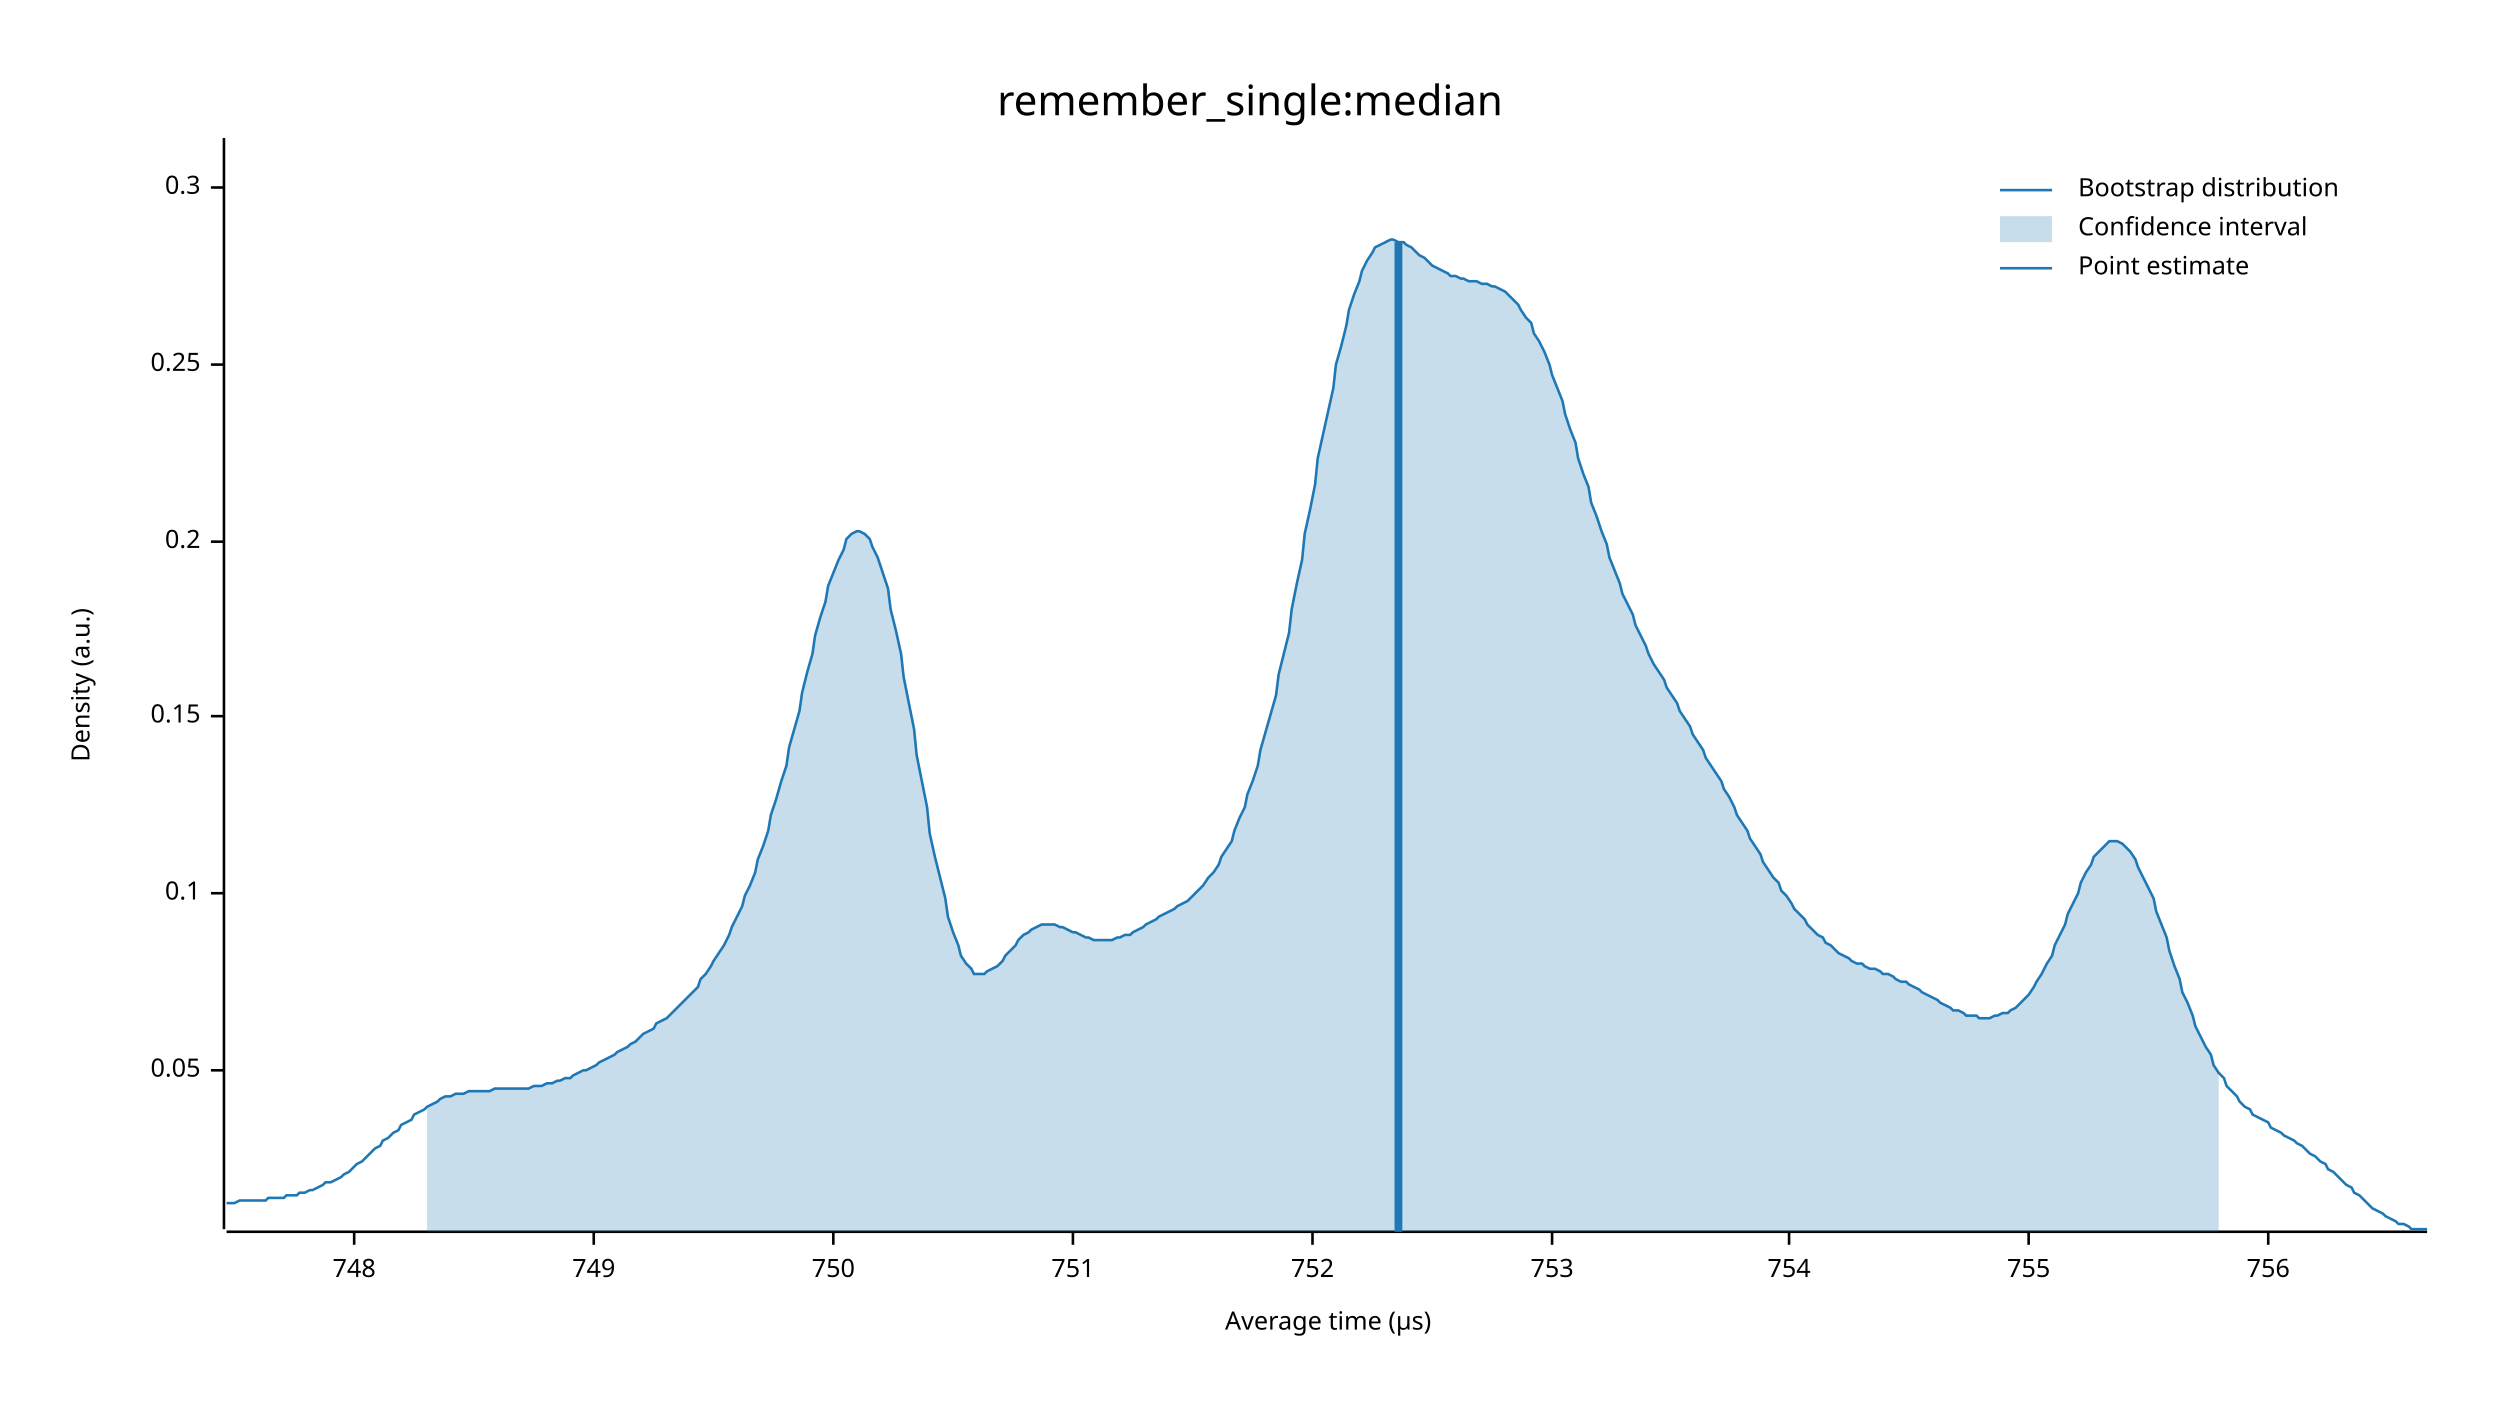
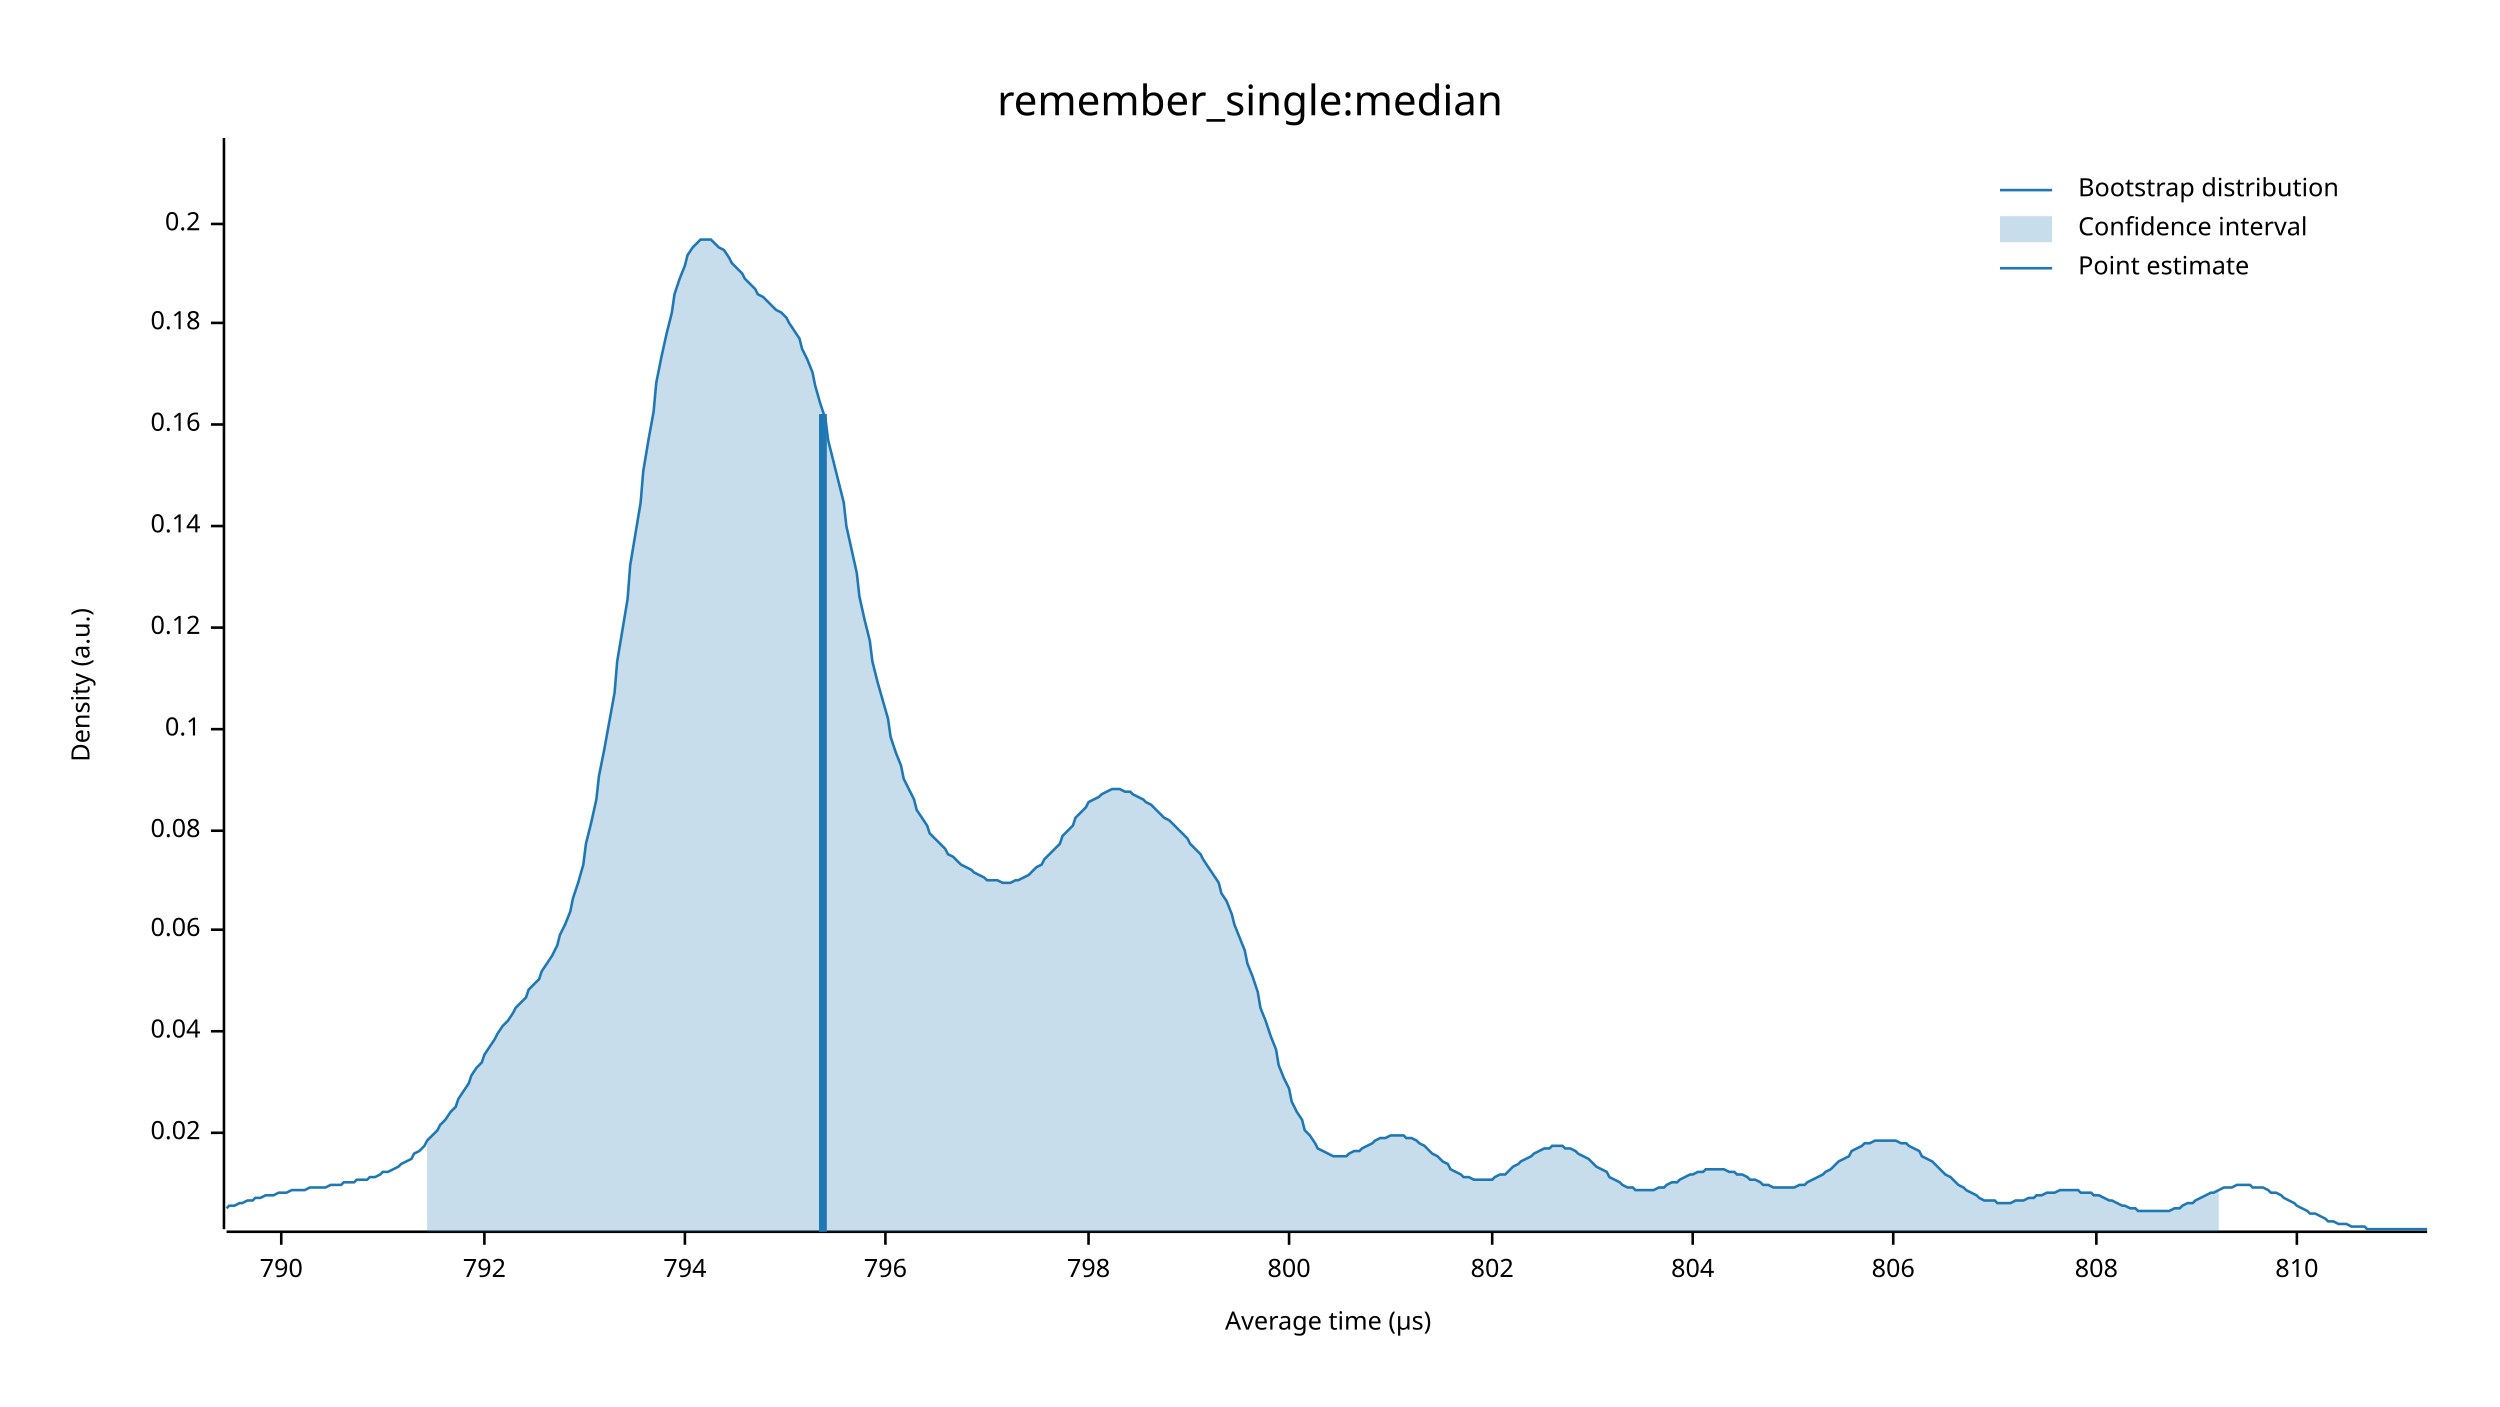
<svg xmlns="http://www.w3.org/2000/svg" width="960" height="540" viewBox="0 0 960 540">
  <text x="480" y="32" dy="0.76em" text-anchor="middle" font-family="sans-serif" font-size="16.129" opacity="1" fill="#000000">
remember_single:median
</text>
  <text x="27" y="263" dy="0.76em" text-anchor="middle" font-family="sans-serif" font-size="9.677" opacity="1" fill="#000000" transform="rotate(270, 27, 263)">
Density (a.u.)
</text>
  <text x="510" y="513" dy="-0.5ex" text-anchor="middle" font-family="sans-serif" font-size="9.677" opacity="1" fill="#000000">
Average time (µs)
</text>
  <polyline fill="none" opacity="1" stroke="#000000" stroke-width="1" points="86,53 86,472 " />
-   <text x="77" y="411" dy="0.5ex" text-anchor="end" font-family="sans-serif" font-size="9.677" opacity="1" fill="#000000">
- 0.05
+   <text x="77" y="435" dy="0.5ex" text-anchor="end" font-family="sans-serif" font-size="9.677" opacity="1" fill="#000000">
+ 0.02
</text>
-   <polyline fill="none" opacity="1" stroke="#000000" stroke-width="1" points="81,411 86,411 " />
-   <text x="77" y="343" dy="0.5ex" text-anchor="end" font-family="sans-serif" font-size="9.677" opacity="1" fill="#000000">
+   <polyline fill="none" opacity="1" stroke="#000000" stroke-width="1" points="81,435 86,435 " />
+   <text x="77" y="396" dy="0.5ex" text-anchor="end" font-family="sans-serif" font-size="9.677" opacity="1" fill="#000000">
+ 0.04
+ </text>
+   <polyline fill="none" opacity="1" stroke="#000000" stroke-width="1" points="81,396 86,396 " />
+   <text x="77" y="357" dy="0.5ex" text-anchor="end" font-family="sans-serif" font-size="9.677" opacity="1" fill="#000000">
+ 0.06
+ </text>
+   <polyline fill="none" opacity="1" stroke="#000000" stroke-width="1" points="81,357 86,357 " />
+   <text x="77" y="319" dy="0.5ex" text-anchor="end" font-family="sans-serif" font-size="9.677" opacity="1" fill="#000000">
+ 0.08
+ </text>
+   <polyline fill="none" opacity="1" stroke="#000000" stroke-width="1" points="81,319 86,319 " />
+   <text x="77" y="280" dy="0.5ex" text-anchor="end" font-family="sans-serif" font-size="9.677" opacity="1" fill="#000000">
0.1
</text>
-   <polyline fill="none" opacity="1" stroke="#000000" stroke-width="1" points="81,343 86,343 " />
-   <text x="77" y="275" dy="0.5ex" text-anchor="end" font-family="sans-serif" font-size="9.677" opacity="1" fill="#000000">
- 0.15
+   <polyline fill="none" opacity="1" stroke="#000000" stroke-width="1" points="81,280 86,280 " />
+   <text x="77" y="241" dy="0.5ex" text-anchor="end" font-family="sans-serif" font-size="9.677" opacity="1" fill="#000000">
+ 0.12
</text>
-   <polyline fill="none" opacity="1" stroke="#000000" stroke-width="1" points="81,275 86,275 " />
-   <text x="77" y="208" dy="0.5ex" text-anchor="end" font-family="sans-serif" font-size="9.677" opacity="1" fill="#000000">
+   <polyline fill="none" opacity="1" stroke="#000000" stroke-width="1" points="81,241 86,241 " />
+   <text x="77" y="202" dy="0.5ex" text-anchor="end" font-family="sans-serif" font-size="9.677" opacity="1" fill="#000000">
+ 0.14
+ </text>
+   <polyline fill="none" opacity="1" stroke="#000000" stroke-width="1" points="81,202 86,202 " />
+   <text x="77" y="163" dy="0.5ex" text-anchor="end" font-family="sans-serif" font-size="9.677" opacity="1" fill="#000000">
+ 0.16
+ </text>
+   <polyline fill="none" opacity="1" stroke="#000000" stroke-width="1" points="81,163 86,163 " />
+   <text x="77" y="124" dy="0.5ex" text-anchor="end" font-family="sans-serif" font-size="9.677" opacity="1" fill="#000000">
+ 0.18
+ </text>
+   <polyline fill="none" opacity="1" stroke="#000000" stroke-width="1" points="81,124 86,124 " />
+   <text x="77" y="86" dy="0.5ex" text-anchor="end" font-family="sans-serif" font-size="9.677" opacity="1" fill="#000000">
0.2
</text>
-   <polyline fill="none" opacity="1" stroke="#000000" stroke-width="1" points="81,208 86,208 " />
-   <text x="77" y="140" dy="0.5ex" text-anchor="end" font-family="sans-serif" font-size="9.677" opacity="1" fill="#000000">
- 0.25
+   <polyline fill="none" opacity="1" stroke="#000000" stroke-width="1" points="81,86 86,86 " />
+   <polyline fill="none" opacity="1" stroke="#000000" stroke-width="1" points="87,473 932,473 " />
+   <text x="108" y="483" dy="0.76em" text-anchor="middle" font-family="sans-serif" font-size="9.677" opacity="1" fill="#000000">
+ 790
</text>
-   <polyline fill="none" opacity="1" stroke="#000000" stroke-width="1" points="81,140 86,140 " />
-   <text x="77" y="72" dy="0.5ex" text-anchor="end" font-family="sans-serif" font-size="9.677" opacity="1" fill="#000000">
- 0.3
+   <polyline fill="none" opacity="1" stroke="#000000" stroke-width="1" points="108,473 108,478 " />
+   <text x="186" y="483" dy="0.76em" text-anchor="middle" font-family="sans-serif" font-size="9.677" opacity="1" fill="#000000">
+ 792
</text>
-   <polyline fill="none" opacity="1" stroke="#000000" stroke-width="1" points="81,72 86,72 " />
-   <polyline fill="none" opacity="1" stroke="#000000" stroke-width="1" points="87,473 932,473 " />
-   <text x="136" y="483" dy="0.76em" text-anchor="middle" font-family="sans-serif" font-size="9.677" opacity="1" fill="#000000">
- 748
+   <polyline fill="none" opacity="1" stroke="#000000" stroke-width="1" points="186,473 186,478 " />
+   <text x="263" y="483" dy="0.76em" text-anchor="middle" font-family="sans-serif" font-size="9.677" opacity="1" fill="#000000">
+ 794
</text>
-   <polyline fill="none" opacity="1" stroke="#000000" stroke-width="1" points="136,473 136,478 " />
-   <text x="228" y="483" dy="0.76em" text-anchor="middle" font-family="sans-serif" font-size="9.677" opacity="1" fill="#000000">
- 749
+   <polyline fill="none" opacity="1" stroke="#000000" stroke-width="1" points="263,473 263,478 " />
+   <text x="340" y="483" dy="0.76em" text-anchor="middle" font-family="sans-serif" font-size="9.677" opacity="1" fill="#000000">
+ 796
</text>
-   <polyline fill="none" opacity="1" stroke="#000000" stroke-width="1" points="228,473 228,478 " />
-   <text x="320" y="483" dy="0.76em" text-anchor="middle" font-family="sans-serif" font-size="9.677" opacity="1" fill="#000000">
- 750
+   <polyline fill="none" opacity="1" stroke="#000000" stroke-width="1" points="340,473 340,478 " />
+   <text x="418" y="483" dy="0.76em" text-anchor="middle" font-family="sans-serif" font-size="9.677" opacity="1" fill="#000000">
+ 798
</text>
-   <polyline fill="none" opacity="1" stroke="#000000" stroke-width="1" points="320,473 320,478 " />
-   <text x="412" y="483" dy="0.76em" text-anchor="middle" font-family="sans-serif" font-size="9.677" opacity="1" fill="#000000">
- 751
+   <polyline fill="none" opacity="1" stroke="#000000" stroke-width="1" points="418,473 418,478 " />
+   <text x="495" y="483" dy="0.76em" text-anchor="middle" font-family="sans-serif" font-size="9.677" opacity="1" fill="#000000">
+ 800
</text>
-   <polyline fill="none" opacity="1" stroke="#000000" stroke-width="1" points="412,473 412,478 " />
-   <text x="504" y="483" dy="0.76em" text-anchor="middle" font-family="sans-serif" font-size="9.677" opacity="1" fill="#000000">
- 752
+   <polyline fill="none" opacity="1" stroke="#000000" stroke-width="1" points="495,473 495,478 " />
+   <text x="573" y="483" dy="0.76em" text-anchor="middle" font-family="sans-serif" font-size="9.677" opacity="1" fill="#000000">
+ 802
</text>
-   <polyline fill="none" opacity="1" stroke="#000000" stroke-width="1" points="504,473 504,478 " />
-   <text x="596" y="483" dy="0.76em" text-anchor="middle" font-family="sans-serif" font-size="9.677" opacity="1" fill="#000000">
- 753
+   <polyline fill="none" opacity="1" stroke="#000000" stroke-width="1" points="573,473 573,478 " />
+   <text x="650" y="483" dy="0.76em" text-anchor="middle" font-family="sans-serif" font-size="9.677" opacity="1" fill="#000000">
+ 804
</text>
-   <polyline fill="none" opacity="1" stroke="#000000" stroke-width="1" points="596,473 596,478 " />
-   <text x="687" y="483" dy="0.76em" text-anchor="middle" font-family="sans-serif" font-size="9.677" opacity="1" fill="#000000">
- 754
+   <polyline fill="none" opacity="1" stroke="#000000" stroke-width="1" points="650,473 650,478 " />
+   <text x="727" y="483" dy="0.76em" text-anchor="middle" font-family="sans-serif" font-size="9.677" opacity="1" fill="#000000">
+ 806
</text>
-   <polyline fill="none" opacity="1" stroke="#000000" stroke-width="1" points="687,473 687,478 " />
-   <text x="779" y="483" dy="0.76em" text-anchor="middle" font-family="sans-serif" font-size="9.677" opacity="1" fill="#000000">
- 755
+   <polyline fill="none" opacity="1" stroke="#000000" stroke-width="1" points="727,473 727,478 " />
+   <text x="805" y="483" dy="0.76em" text-anchor="middle" font-family="sans-serif" font-size="9.677" opacity="1" fill="#000000">
+ 808
</text>
-   <polyline fill="none" opacity="1" stroke="#000000" stroke-width="1" points="779,473 779,478 " />
-   <text x="871" y="483" dy="0.76em" text-anchor="middle" font-family="sans-serif" font-size="9.677" opacity="1" fill="#000000">
- 756
+   <polyline fill="none" opacity="1" stroke="#000000" stroke-width="1" points="805,473 805,478 " />
+   <text x="882" y="483" dy="0.76em" text-anchor="middle" font-family="sans-serif" font-size="9.677" opacity="1" fill="#000000">
+ 810
</text>
-   <polyline fill="none" opacity="1" stroke="#000000" stroke-width="1" points="871,473 871,478 " />
-   <polyline fill="none" opacity="1" stroke="#1F78B4" stroke-width="1" points="87,462 88,462 90,462 92,461 93,461 95,461 97,461 98,461 100,461 102,461 103,460 105,460 107,460 109,460 110,459 112,459 114,459 115,458 117,458 119,457 120,457 122,456 124,455 125,454 127,454 129,453 131,452 132,451 134,450 136,448 137,447 139,446 141,444 142,443 144,441 146,440 147,438 149,437 151,435 153,434 154,432 156,431 158,430 159,428 161,427 163,426 164,425 166,424 168,423 169,422 171,421 173,421 175,420 176,420 178,420 180,419 181,419 183,419 185,419 186,419 188,419 190,418 191,418 193,418 195,418 197,418 198,418 200,418 202,418 203,418 205,417 207,417 208,417 210,416 212,416 214,415 215,415 217,414 219,414 220,413 222,412 224,411 225,411 227,410 229,409 230,408 232,407 234,406 236,405 237,404 239,403 241,402 242,401 244,400 246,398 247,397 249,396 251,395 252,393 254,392 256,391 258,389 259,388 261,386 263,384 264,383 266,381 268,379 269,376 271,374 273,371 274,369 276,366 278,363 280,359 281,356 283,352 285,348 286,344 288,340 290,335 291,330 293,325 295,319 296,313 298,307 300,300 302,294 303,287 305,280 307,273 308,266 310,258 312,251 313,244 315,237 317,231 318,225 320,220 322,215 324,211 325,207 327,205 329,204 330,204 332,205 334,207 335,210 337,214 339,220 341,226 342,234 344,242 346,251 347,260 349,270 351,280 352,290 354,300 356,310 357,320 359,329 361,337 363,345 364,352 366,358 368,363 369,367 371,370 373,372 374,374 376,374 378,374 379,373 381,372 383,371 385,369 386,367 388,365 390,363 391,361 393,359 395,358 396,357 398,356 400,355 401,355 403,355 405,355 407,356 408,356 410,357 412,358 413,358 415,359 417,360 418,360 420,361 422,361 423,361 425,361 427,361 429,360 430,360 432,359 434,359 435,358 437,357 439,356 440,355 442,354 444,353 445,352 447,351 449,350 451,349 452,348 454,347 456,346 457,345 459,343 461,341 462,340 464,337 466,335 468,332 469,329 471,326 473,323 474,319 476,314 478,310 479,305 481,300 483,294 484,288 486,281 488,274 490,267 491,259 493,251 495,243 496,234 498,224 500,215 501,205 503,196 505,186 506,176 508,167 510,158 512,149 513,140 515,133 517,125 518,119 520,113 522,108 523,104 525,100 527,97 528,95 530,94 532,93 534,92 535,92 537,93 539,93 540,94 542,95 544,97 545,98 547,99 549,101 550,102 552,103 554,104 556,105 557,106 559,106 561,107 562,107 564,108 566,108 567,108 569,109 571,109 573,110 574,110 576,111 578,112 579,113 581,115 583,117 584,119 586,122 588,124 589,128 591,131 593,135 595,140 596,144 598,149 600,154 601,159 603,165 605,170 606,176 608,182 610,187 611,193 613,198 615,204 617,209 618,214 620,219 622,224 623,228 625,232 627,236 628,240 630,244 632,248 633,251 635,255 637,258 639,261 640,264 642,267 644,270 645,273 647,276 649,279 650,282 652,285 654,288 655,291 657,294 659,297 661,300 662,303 664,306 666,310 667,313 669,316 671,319 672,322 674,325 676,328 677,331 679,334 681,337 683,339 684,342 686,344 688,347 689,349 691,351 693,353 694,355 696,357 698,359 700,360 701,362 703,363 705,365 706,366 708,367 710,368 711,369 713,370 715,370 716,371 718,372 720,372 722,373 723,374 725,374 727,375 728,376 730,377 732,377 733,378 735,379 737,380 738,381 740,382 742,383 744,384 745,385 747,386 749,387 750,388 752,388 754,389 755,390 757,390 759,390 760,391 762,391 764,391 766,390 767,390 769,389 771,389 772,388 774,387 776,385 777,384 779,382 781,379 782,377 784,374 786,370 788,367 789,363 791,359 793,355 794,351 796,347 798,343 799,339 801,335 803,332 804,329 806,327 808,325 810,323 811,323 813,323 815,324 816,325 818,327 820,330 821,333 823,337 825,341 827,345 828,350 830,355 832,360 833,365 835,371 837,376 838,381 840,385 842,390 843,394 845,398 847,402 849,405 850,409 852,412 854,414 855,417 857,419 859,421 860,423 862,425 864,426 865,428 867,429 869,430 871,431 872,433 874,434 876,435 877,436 879,437 881,438 882,439 884,440 886,442 887,443 889,444 891,446 893,447 894,449 896,450 898,452 899,453 901,455 903,456 904,458 906,459 908,461 909,462 911,464 913,465 915,466 916,467 918,468 920,469 921,470 923,470 925,471 926,472 928,472 930,472 932,472 " />
-   <polygon opacity="0.25" fill="#1F78B4" points="164,425 166,424 168,423 169,422 171,421 173,421 175,420 176,420 178,420 180,419 181,419 183,419 185,419 186,419 188,419 190,418 191,418 193,418 195,418 197,418 198,418 200,418 202,418 203,418 205,417 207,417 208,417 210,416 212,416 214,415 215,415 217,414 219,414 220,413 222,412 224,411 225,411 227,410 229,409 230,408 232,407 234,406 236,405 237,404 239,403 241,402 242,401 244,400 246,398 247,397 249,396 251,395 252,393 254,392 256,391 258,389 259,388 261,386 263,384 264,383 266,381 268,379 269,376 271,374 273,371 274,369 276,366 278,363 280,359 281,356 283,352 285,348 286,344 288,340 290,335 291,330 293,325 295,319 296,313 298,307 300,300 302,294 303,287 305,280 307,273 308,266 310,258 312,251 313,244 315,237 317,231 318,225 320,220 322,215 324,211 325,207 327,205 329,204 330,204 332,205 334,207 335,210 337,214 339,220 341,226 342,234 344,242 346,251 347,260 349,270 351,280 352,290 354,300 356,310 357,320 359,329 361,337 363,345 364,352 366,358 368,363 369,367 371,370 373,372 374,374 376,374 378,374 379,373 381,372 383,371 385,369 386,367 388,365 390,363 391,361 393,359 395,358 396,357 398,356 400,355 401,355 403,355 405,355 407,356 408,356 410,357 412,358 413,358 415,359 417,360 418,360 420,361 422,361 423,361 425,361 427,361 429,360 430,360 432,359 434,359 435,358 437,357 439,356 440,355 442,354 444,353 445,352 447,351 449,350 451,349 452,348 454,347 456,346 457,345 459,343 461,341 462,340 464,337 466,335 468,332 469,329 471,326 473,323 474,319 476,314 478,310 479,305 481,300 483,294 484,288 486,281 488,274 490,267 491,259 493,251 495,243 496,234 498,224 500,215 501,205 503,196 505,186 506,176 508,167 510,158 512,149 513,140 515,133 517,125 518,119 520,113 522,108 523,104 525,100 527,97 528,95 530,94 532,93 534,92 535,92 537,93 539,93 540,94 542,95 544,97 545,98 547,99 549,101 550,102 552,103 554,104 556,105 557,106 559,106 561,107 562,107 564,108 566,108 567,108 569,109 571,109 573,110 574,110 576,111 578,112 579,113 581,115 583,117 584,119 586,122 588,124 589,128 591,131 593,135 595,140 596,144 598,149 600,154 601,159 603,165 605,170 606,176 608,182 610,187 611,193 613,198 615,204 617,209 618,214 620,219 622,224 623,228 625,232 627,236 628,240 630,244 632,248 633,251 635,255 637,258 639,261 640,264 642,267 644,270 645,273 647,276 649,279 650,282 652,285 654,288 655,291 657,294 659,297 661,300 662,303 664,306 666,310 667,313 669,316 671,319 672,322 674,325 676,328 677,331 679,334 681,337 683,339 684,342 686,344 688,347 689,349 691,351 693,353 694,355 696,357 698,359 700,360 701,362 703,363 705,365 706,366 708,367 710,368 711,369 713,370 715,370 716,371 718,372 720,372 722,373 723,374 725,374 727,375 728,376 730,377 732,377 733,378 735,379 737,380 738,381 740,382 742,383 744,384 745,385 747,386 749,387 750,388 752,388 754,389 755,390 757,390 759,390 760,391 762,391 764,391 766,390 767,390 769,389 771,389 772,388 774,387 776,385 777,384 779,382 781,379 782,377 784,374 786,370 788,367 789,363 791,359 793,355 794,351 796,347 798,343 799,339 801,335 803,332 804,329 806,327 808,325 810,323 811,323 813,323 815,324 816,325 818,327 820,330 821,333 823,337 825,341 827,345 828,350 830,355 832,360 833,365 835,371 837,376 838,381 840,385 842,390 843,394 845,398 847,402 849,405 850,409 852,412 852,473 164,473 " />
-   <polyline fill="none" opacity="1" stroke="#1F78B4" stroke-width="3" points="537,473 537,93 " />
+   <polyline fill="none" opacity="1" stroke="#000000" stroke-width="1" points="882,473 882,478 " />
+   <polyline fill="none" opacity="1" stroke="#1F78B4" stroke-width="1" points="87,464 88,463 90,463 92,462 93,462 95,461 97,461 98,460 100,460 102,459 103,459 105,459 107,458 109,458 110,458 112,457 114,457 115,457 117,457 119,456 120,456 122,456 124,456 125,456 127,455 129,455 131,455 132,454 134,454 136,454 137,453 139,453 141,453 142,452 144,452 146,451 147,450 149,450 151,449 153,448 154,447 156,446 158,445 159,443 161,442 163,440 164,438 166,436 168,434 169,432 171,430 173,427 175,425 176,422 178,419 180,416 181,413 183,410 185,408 186,405 188,402 190,399 191,397 193,394 195,392 197,389 198,387 200,385 202,383 203,380 205,378 207,376 208,373 210,370 212,367 214,363 215,359 217,355 219,350 220,345 222,339 224,332 225,324 227,316 229,307 230,298 232,288 234,277 236,266 237,254 239,242 241,230 242,217 244,205 246,193 247,181 249,169 251,158 252,147 254,137 256,128 258,120 259,113 261,107 263,102 264,98 266,95 268,93 269,92 271,92 273,92 274,93 276,95 278,96 280,99 281,101 283,103 285,105 286,107 288,109 290,111 291,113 293,114 295,116 296,117 298,119 300,120 302,122 303,124 305,127 307,130 308,134 310,138 312,143 313,148 315,155 317,161 318,169 320,177 322,185 324,193 325,202 327,211 329,220 330,229 332,238 334,246 335,254 337,262 339,269 341,276 342,283 344,289 346,294 347,299 349,303 351,307 352,311 354,314 356,317 357,320 359,322 361,324 363,326 364,328 366,329 368,331 369,332 371,333 373,334 374,335 376,336 378,337 379,338 381,338 383,338 385,339 386,339 388,339 390,338 391,338 393,337 395,336 396,335 398,333 400,332 401,330 403,328 405,326 407,324 408,321 410,319 412,317 413,314 415,312 417,310 418,308 420,307 422,306 423,305 425,304 427,303 429,303 430,303 432,304 434,304 435,305 437,306 439,307 440,308 442,309 444,311 445,312 447,314 449,315 451,317 452,318 454,320 456,322 457,324 459,326 461,328 462,330 464,333 466,336 468,339 469,343 471,346 473,351 474,355 476,360 478,365 479,370 481,375 483,381 484,387 486,392 488,398 490,403 491,409 493,414 495,418 496,423 498,427 500,430 501,434 503,436 505,439 506,441 508,442 510,443 512,444 513,444 515,444 517,444 518,443 520,442 522,442 523,441 525,440 527,439 528,438 530,437 532,437 534,436 535,436 537,436 539,436 540,437 542,437 544,438 545,439 547,440 549,442 550,443 552,444 554,446 556,447 557,449 559,450 561,451 562,452 564,452 566,453 567,453 569,453 571,453 573,453 574,452 576,451 578,451 579,450 581,448 583,447 584,446 586,445 588,444 589,443 591,442 593,441 595,441 596,440 598,440 600,440 601,441 603,441 605,442 606,443 608,444 610,445 611,446 613,448 615,449 617,450 618,452 620,453 622,454 623,455 625,456 627,456 628,457 630,457 632,457 633,457 635,457 637,456 639,456 640,455 642,454 644,454 645,453 647,452 649,451 650,451 652,450 654,450 655,449 657,449 659,449 661,449 662,449 664,450 666,450 667,451 669,451 671,452 672,453 674,453 676,454 677,455 679,455 681,456 683,456 684,456 686,456 688,456 689,456 691,455 693,455 694,454 696,453 698,452 700,451 701,450 703,449 705,447 706,446 708,445 710,444 711,442 713,441 715,440 716,439 718,439 720,438 722,438 723,438 725,438 727,438 728,438 730,439 732,439 733,440 735,441 737,442 738,444 740,445 742,446 744,448 745,449 747,451 749,452 750,453 752,455 754,456 755,457 757,458 759,459 760,460 762,461 764,461 766,461 767,462 769,462 771,462 772,462 774,461 776,461 777,461 779,460 781,460 782,459 784,459 786,458 788,458 789,458 791,457 793,457 794,457 796,457 798,457 799,458 801,458 803,458 804,459 806,459 808,460 810,461 811,461 813,462 815,463 816,463 818,464 820,464 821,465 823,465 825,465 827,465 828,465 830,465 832,465 833,465 835,464 837,464 838,463 840,462 842,462 843,461 845,460 847,459 849,458 850,458 852,457 854,456 855,456 857,456 859,455 860,455 862,455 864,455 865,456 867,456 869,456 871,457 872,458 874,458 876,459 877,460 879,461 881,462 882,463 884,464 886,465 887,466 889,466 891,467 893,468 894,469 896,469 898,470 899,470 901,470 903,471 904,471 906,471 908,471 909,472 911,472 913,472 915,472 916,472 918,472 920,472 921,472 923,472 925,472 926,472 928,472 930,472 932,472 " />
+   <polygon opacity="0.25" fill="#1F78B4" points="164,438 166,436 168,434 169,432 171,430 173,427 175,425 176,422 178,419 180,416 181,413 183,410 185,408 186,405 188,402 190,399 191,397 193,394 195,392 197,389 198,387 200,385 202,383 203,380 205,378 207,376 208,373 210,370 212,367 214,363 215,359 217,355 219,350 220,345 222,339 224,332 225,324 227,316 229,307 230,298 232,288 234,277 236,266 237,254 239,242 241,230 242,217 244,205 246,193 247,181 249,169 251,158 252,147 254,137 256,128 258,120 259,113 261,107 263,102 264,98 266,95 268,93 269,92 271,92 273,92 274,93 276,95 278,96 280,99 281,101 283,103 285,105 286,107 288,109 290,111 291,113 293,114 295,116 296,117 298,119 300,120 302,122 303,124 305,127 307,130 308,134 310,138 312,143 313,148 315,155 317,161 318,169 320,177 322,185 324,193 325,202 327,211 329,220 330,229 332,238 334,246 335,254 337,262 339,269 341,276 342,283 344,289 346,294 347,299 349,303 351,307 352,311 354,314 356,317 357,320 359,322 361,324 363,326 364,328 366,329 368,331 369,332 371,333 373,334 374,335 376,336 378,337 379,338 381,338 383,338 385,339 386,339 388,339 390,338 391,338 393,337 395,336 396,335 398,333 400,332 401,330 403,328 405,326 407,324 408,321 410,319 412,317 413,314 415,312 417,310 418,308 420,307 422,306 423,305 425,304 427,303 429,303 430,303 432,304 434,304 435,305 437,306 439,307 440,308 442,309 444,311 445,312 447,314 449,315 451,317 452,318 454,320 456,322 457,324 459,326 461,328 462,330 464,333 466,336 468,339 469,343 471,346 473,351 474,355 476,360 478,365 479,370 481,375 483,381 484,387 486,392 488,398 490,403 491,409 493,414 495,418 496,423 498,427 500,430 501,434 503,436 505,439 506,441 508,442 510,443 512,444 513,444 515,444 517,444 518,443 520,442 522,442 523,441 525,440 527,439 528,438 530,437 532,437 534,436 535,436 537,436 539,436 540,437 542,437 544,438 545,439 547,440 549,442 550,443 552,444 554,446 556,447 557,449 559,450 561,451 562,452 564,452 566,453 567,453 569,453 571,453 573,453 574,452 576,451 578,451 579,450 581,448 583,447 584,446 586,445 588,444 589,443 591,442 593,441 595,441 596,440 598,440 600,440 601,441 603,441 605,442 606,443 608,444 610,445 611,446 613,448 615,449 617,450 618,452 620,453 622,454 623,455 625,456 627,456 628,457 630,457 632,457 633,457 635,457 637,456 639,456 640,455 642,454 644,454 645,453 647,452 649,451 650,451 652,450 654,450 655,449 657,449 659,449 661,449 662,449 664,450 666,450 667,451 669,451 671,452 672,453 674,453 676,454 677,455 679,455 681,456 683,456 684,456 686,456 688,456 689,456 691,455 693,455 694,454 696,453 698,452 700,451 701,450 703,449 705,447 706,446 708,445 710,444 711,442 713,441 715,440 716,439 718,439 720,438 722,438 723,438 725,438 727,438 728,438 730,439 732,439 733,440 735,441 737,442 738,444 740,445 742,446 744,448 745,449 747,451 749,452 750,453 752,455 754,456 755,457 757,458 759,459 760,460 762,461 764,461 766,461 767,462 769,462 771,462 772,462 774,461 776,461 777,461 779,460 781,460 782,459 784,459 786,458 788,458 789,458 791,457 793,457 794,457 796,457 798,457 799,458 801,458 803,458 804,459 806,459 808,460 810,461 811,461 813,462 815,463 816,463 818,464 820,464 821,465 823,465 825,465 827,465 828,465 830,465 832,465 833,465 835,464 837,464 838,463 840,462 842,462 843,461 845,460 847,459 849,458 850,458 852,457 852,473 164,473 " />
+   <polyline fill="none" opacity="1" stroke="#1F78B4" stroke-width="3" points="316,473 316,159 " />
  <text x="798" y="68" dy="0.76em" text-anchor="start" font-family="sans-serif" font-size="9.677" opacity="1" fill="#000000">
Bootstrap distribution
</text>
  <text x="798" y="83" dy="0.76em" text-anchor="start" font-family="sans-serif" font-size="9.677" opacity="1" fill="#000000">
Confidence interval
</text>
  <text x="798" y="98" dy="0.76em" text-anchor="start" font-family="sans-serif" font-size="9.677" opacity="1" fill="#000000">
Point estimate
</text>
  <polyline fill="none" opacity="1" stroke="#1F78B4" stroke-width="1" points="768,73 788,73 " />
  <rect x="768" y="83" width="20" height="10" opacity="0.25" fill="#1F78B4" stroke="none" />
  <polyline fill="none" opacity="1" stroke="#1F78B4" stroke-width="1" points="768,103 788,103 " />
</svg>
